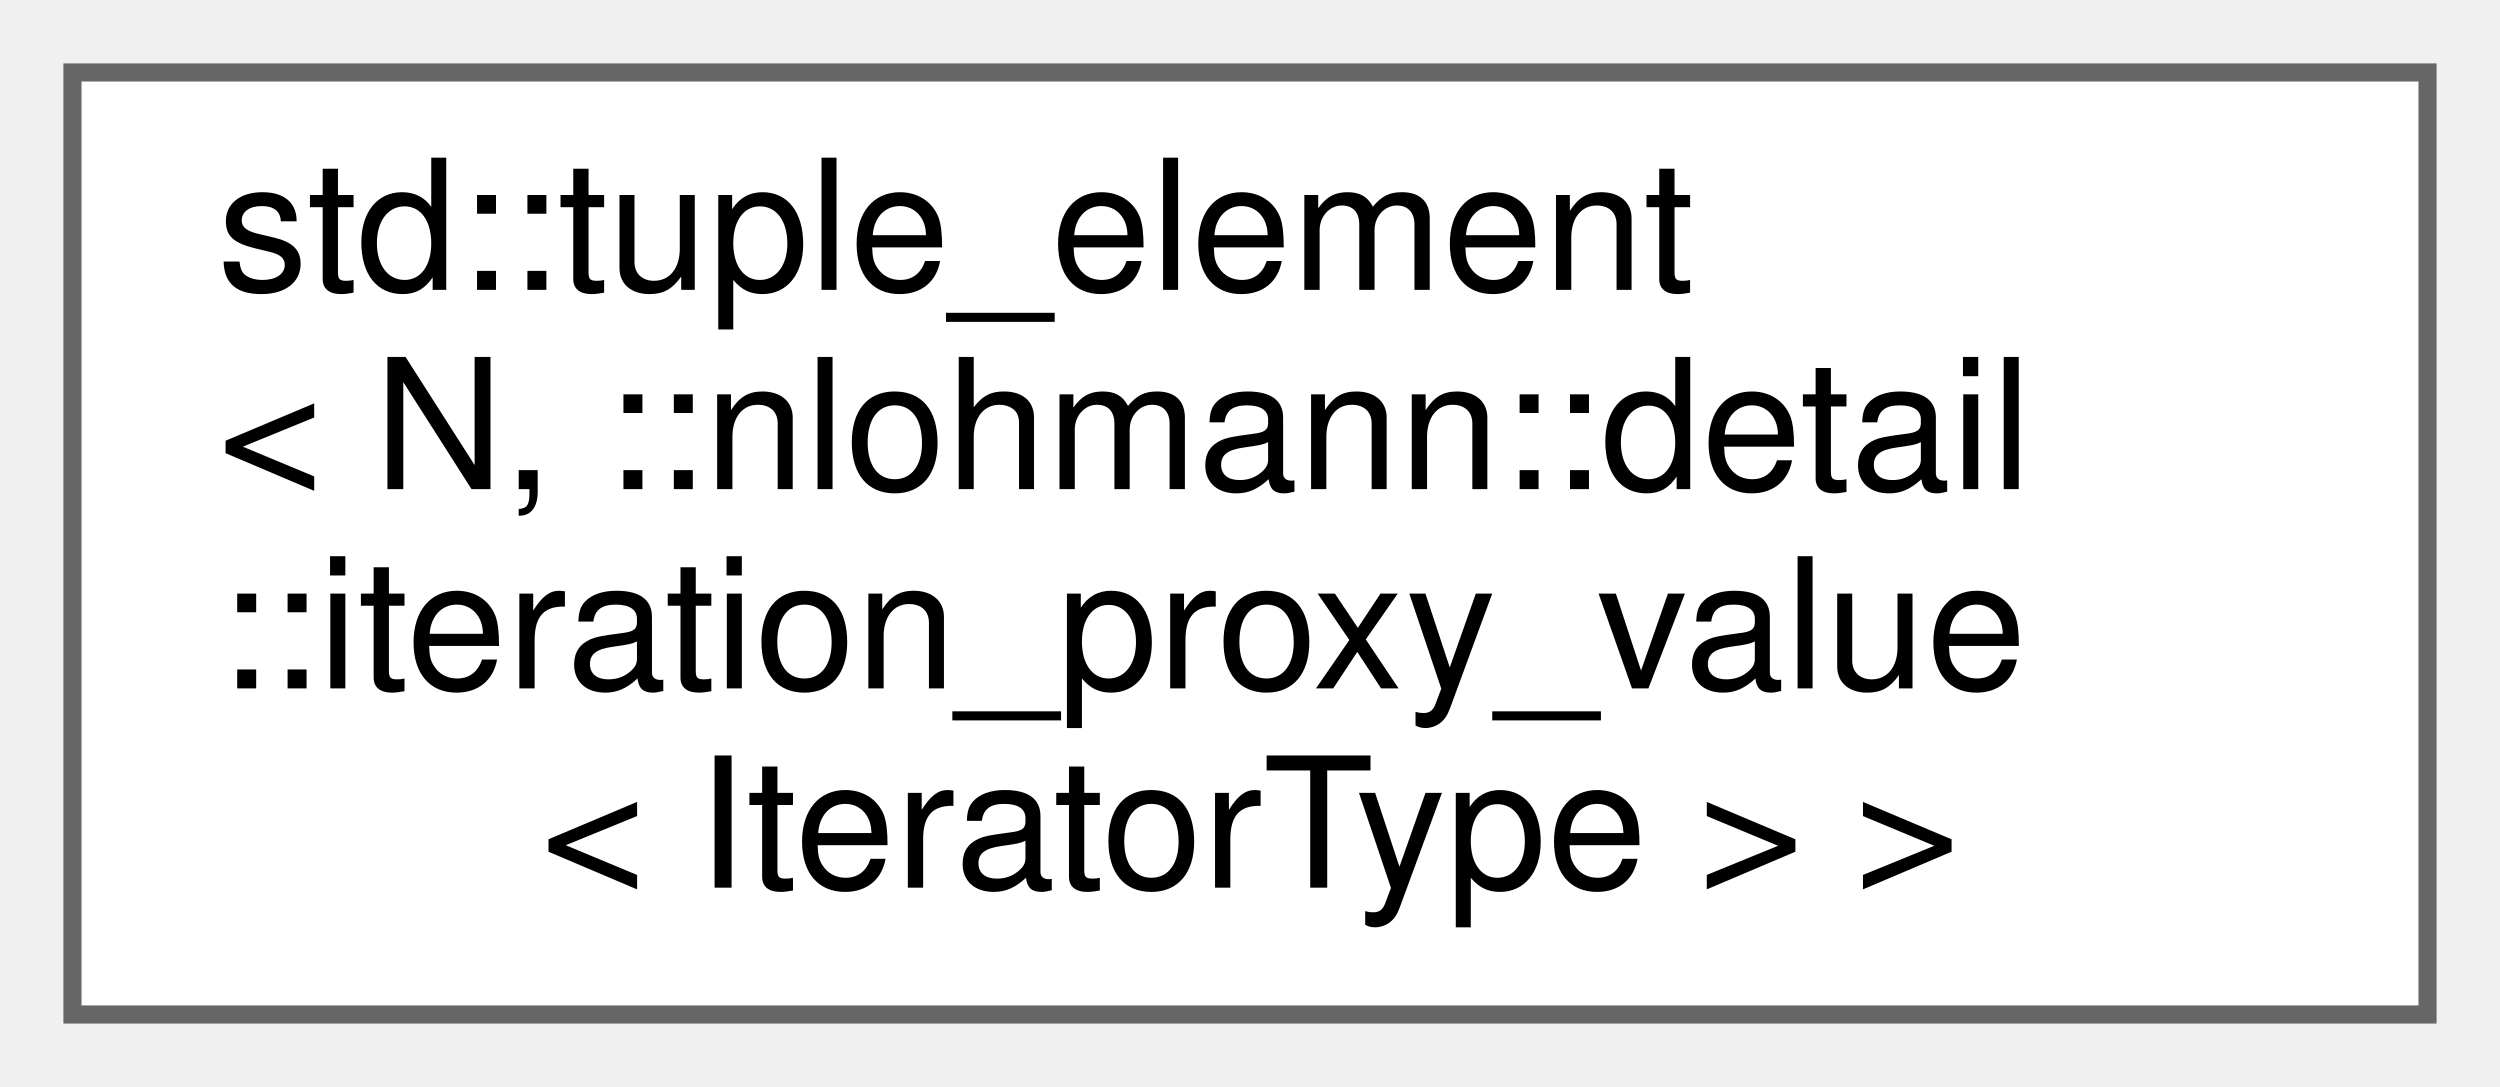
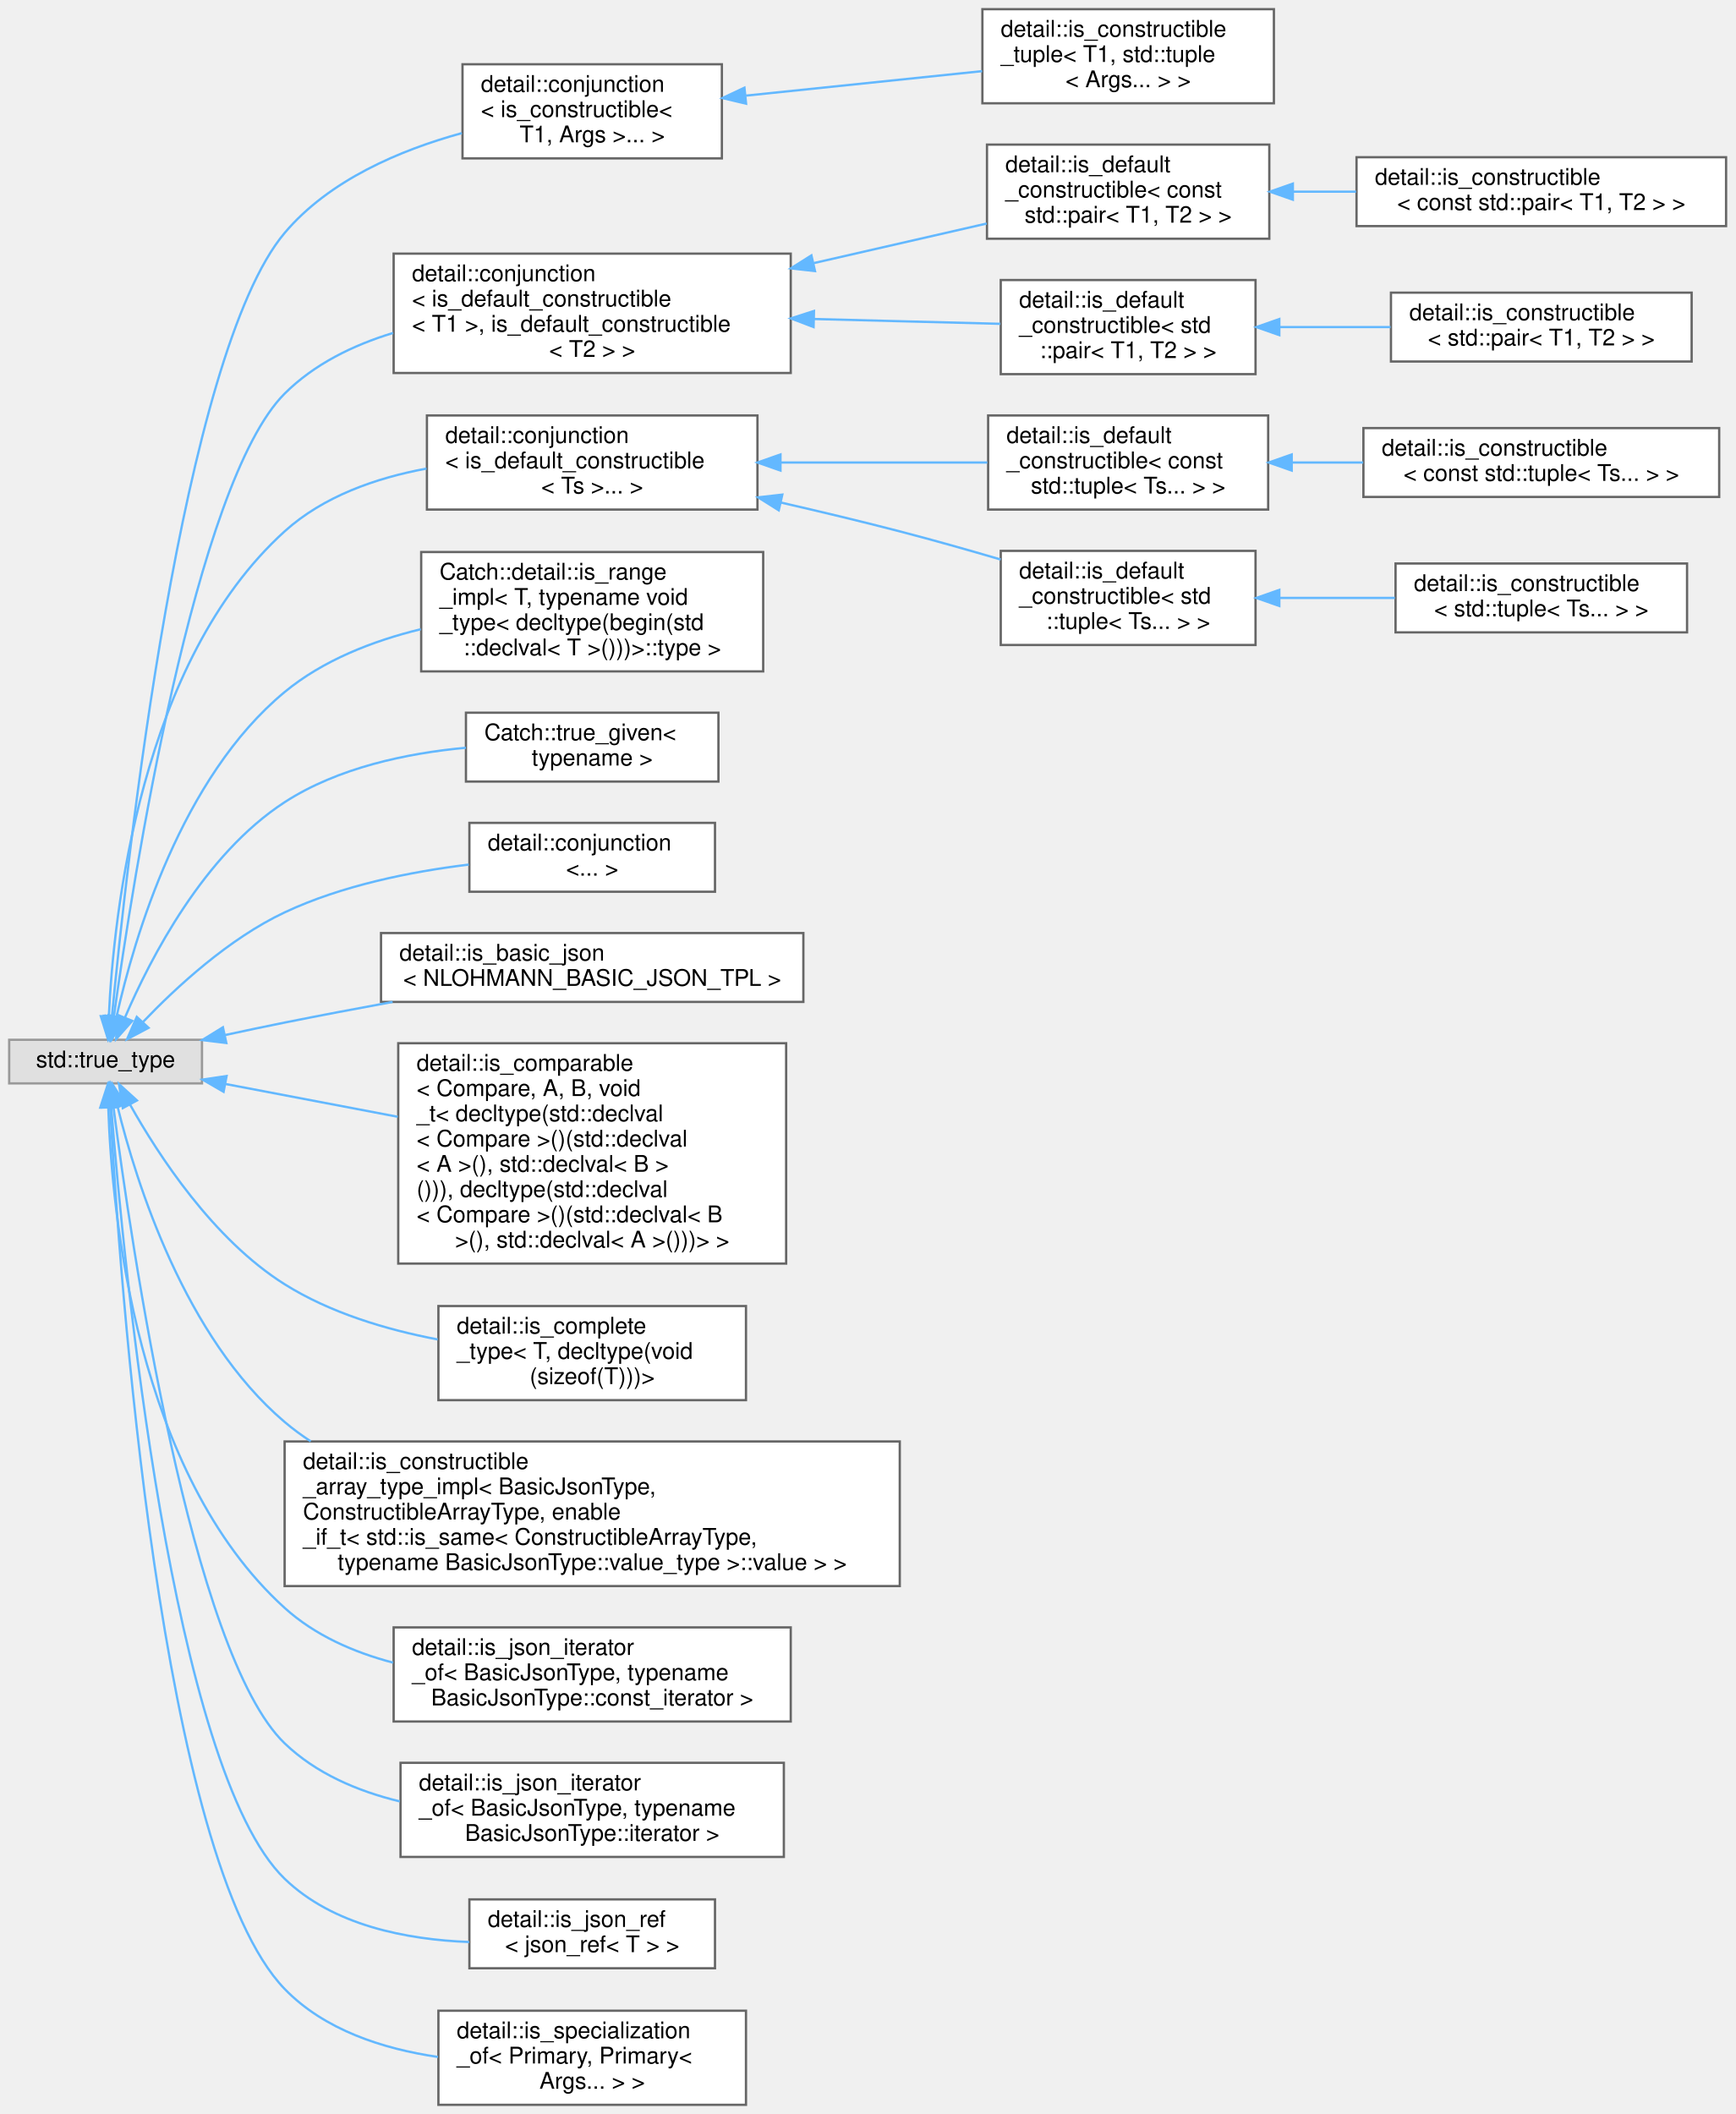
- <svg xmlns="http://www.w3.org/2000/svg" xmlns:xlink="http://www.w3.org/1999/xlink" width="138pt" height="60pt" viewBox="0.00 0.00 138.00 60.00">
-   <g id="graph0" class="graph" transform="scale(1 1) rotate(0) translate(4 56)">
+ <svg xmlns="http://www.w3.org/2000/svg" xmlns:xlink="http://www.w3.org/1999/xlink" width="756pt" height="921pt" viewBox="0.00 0.00 756.00 921.00">
+   <g id="graph0" class="graph" transform="scale(1 1) rotate(0) translate(4 917)">
    <g id="node1" class="node">
      <g id="a_node1">
-         <a xlink:href="classstd_1_1tuple__element_3_01N_00_01_1_1nlohmann_1_1detail_1_1iteration__proxy__value_3_01IteratorType_01_4_01_4.html" target="_top" xlink:title=" ">
-           <polygon fill="white" stroke="#666666" points="130,-52 0,-52 0,0 130,0 130,-52" />
-           <text text-anchor="start" x="8" y="-40" font-family="Helvetica,sans-Serif" font-size="10.00">std::tuple_element</text>
-           <text text-anchor="start" x="8" y="-29" font-family="Helvetica,sans-Serif" font-size="10.00">&lt; N, ::nlohmann::detail</text>
-           <text text-anchor="start" x="8" y="-18" font-family="Helvetica,sans-Serif" font-size="10.00">::iteration_proxy_value</text>
-           <text text-anchor="middle" x="65" y="-7" font-family="Helvetica,sans-Serif" font-size="10.00">&lt; IteratorType &gt; &gt;</text>
-         </a>
-       </g>
+         <a xlink:title=" ">
+           <polygon fill="#e0e0e0" stroke="#999999" points="84,-464 0,-464 0,-445 84,-445 84,-464" />
+           <text text-anchor="middle" x="42" y="-452" font-family="Helvetica,sans-Serif" font-size="10.00">std::true_type</text>
+         </a>
+       </g>
+     </g>
+     <g id="node2" class="node">
+       <g id="a_node2">
+         <a xlink:href="structdetail_1_1conjunction.html" target="_top" xlink:title=" ">
+           <polygon fill="white" stroke="#666666" points="310.5,-889 197.5,-889 197.5,-848 310.5,-848 310.5,-889" />
+           <text text-anchor="start" x="205.5" y="-877" font-family="Helvetica,sans-Serif" font-size="10.00">detail::conjunction</text>
+           <text text-anchor="start" x="205.5" y="-866" font-family="Helvetica,sans-Serif" font-size="10.00">&lt; is_constructible&lt;</text>
+           <text text-anchor="middle" x="254" y="-855" font-family="Helvetica,sans-Serif" font-size="10.00"> T1, Args &gt;... &gt;</text>
+         </a>
+       </g>
+     </g>
+     <g id="edge1" class="edge">
+       <path fill="none" stroke="#63b8ff" d="M44.78,-474.31C51.23,-541.96 75.37,-762.6 120,-815.5 139.4,-838.49 170.17,-851.58 197.23,-859.01" />
+       <polygon fill="#63b8ff" stroke="#63b8ff" points="48.25,-473.8 43.84,-464.17 41.28,-474.45 48.25,-473.8" />
+     </g>
+     <g id="node4" class="node">
+       <g id="a_node4">
+         <a xlink:href="structdetail_1_1conjunction.html" target="_top" xlink:title=" ">
+           <polygon fill="white" stroke="#666666" points="340.5,-806.5 167.5,-806.5 167.5,-754.5 340.5,-754.5 340.5,-806.5" />
+           <text text-anchor="start" x="175.5" y="-794.5" font-family="Helvetica,sans-Serif" font-size="10.00">detail::conjunction</text>
+           <text text-anchor="start" x="175.5" y="-783.5" font-family="Helvetica,sans-Serif" font-size="10.00">&lt; is_default_constructible</text>
+           <text text-anchor="start" x="175.5" y="-772.5" font-family="Helvetica,sans-Serif" font-size="10.00">&lt; T1 &gt;, is_default_constructible</text>
+           <text text-anchor="middle" x="254" y="-761.5" font-family="Helvetica,sans-Serif" font-size="10.00">&lt; T2 &gt; &gt;</text>
+         </a>
+       </g>
+     </g>
+     <g id="edge3" class="edge">
+       <path fill="none" stroke="#63b8ff" d="M45.64,-474.36C53.87,-533.45 80.91,-706.47 120,-745.5 132.84,-758.32 149.78,-766.62 167.25,-771.94" />
+       <polygon fill="#63b8ff" stroke="#63b8ff" points="49.06,-473.57 44.24,-464.13 42.13,-474.52 49.06,-473.57" />
+     </g>
+     <g id="node9" class="node">
+       <g id="a_node9">
+         <a xlink:href="structdetail_1_1conjunction.html" target="_top" xlink:title=" ">
+           <polygon fill="white" stroke="#666666" points="326,-736 182,-736 182,-695 326,-695 326,-736" />
+           <text text-anchor="start" x="190" y="-724" font-family="Helvetica,sans-Serif" font-size="10.00">detail::conjunction</text>
+           <text text-anchor="start" x="190" y="-713" font-family="Helvetica,sans-Serif" font-size="10.00">&lt; is_default_constructible</text>
+           <text text-anchor="middle" x="254" y="-702" font-family="Helvetica,sans-Serif" font-size="10.00">&lt; Ts &gt;... &gt;</text>
+         </a>
+       </g>
+     </g>
+     <g id="edge8" class="edge">
+       <path fill="none" stroke="#63b8ff" d="M43.42,-474.32C45.51,-519.1 57.14,-628.62 120,-685.5 136.85,-700.75 159.77,-708.78 181.83,-712.86" />
+       <polygon fill="#63b8ff" stroke="#63b8ff" points="46.92,-474.04 43.07,-464.17 39.92,-474.29 46.92,-474.04" />
+     </g>
+     <g id="node14" class="node">
+       <g id="a_node14">
+         <a xlink:href="structCatch_1_1detail_1_1is__range__impl_3_01T_00_01typename_01void__type_3_01decltype_07begin_0efe009a05f00a00c1e4e06989d122a22.html" target="_top" xlink:title=" ">
+           <polygon fill="white" stroke="#666666" points="328.5,-676.5 179.5,-676.5 179.5,-624.5 328.5,-624.5 328.5,-676.5" />
+           <text text-anchor="start" x="187.5" y="-664.5" font-family="Helvetica,sans-Serif" font-size="10.00">Catch::detail::is_range</text>
+           <text text-anchor="start" x="187.5" y="-653.5" font-family="Helvetica,sans-Serif" font-size="10.00">_impl&lt; T, typename void</text>
+           <text text-anchor="start" x="187.5" y="-642.5" font-family="Helvetica,sans-Serif" font-size="10.00">_type&lt; decltype(begin(std</text>
+           <text text-anchor="middle" x="254" y="-631.5" font-family="Helvetica,sans-Serif" font-size="10.00">::declval&lt; T &gt;()))&gt;::type &gt;</text>
+         </a>
+       </g>
+     </g>
+     <g id="edge13" class="edge">
+       <path fill="none" stroke="#63b8ff" d="M46.83,-474.32C54.48,-508.45 74.95,-578.24 120,-615.5 136.74,-629.35 158.39,-637.77 179.34,-642.88" />
+       <polygon fill="#63b8ff" stroke="#63b8ff" points="50.19,-473.28 44.71,-464.21 43.34,-474.72 50.19,-473.28" />
+     </g>
+     <g id="node15" class="node">
+       <g id="a_node15">
+         <a xlink:href="structCatch_1_1true__given.html" target="_top" xlink:title=" ">
+           <polygon fill="white" stroke="#666666" points="309,-606.5 199,-606.5 199,-576.5 309,-576.5 309,-606.5" />
+           <text text-anchor="start" x="207" y="-594.5" font-family="Helvetica,sans-Serif" font-size="10.00">Catch::true_given&lt;</text>
+           <text text-anchor="middle" x="254" y="-583.5" font-family="Helvetica,sans-Serif" font-size="10.00"> typename &gt;</text>
+         </a>
+       </g>
+     </g>
+     <g id="edge14" class="edge">
+       <path fill="none" stroke="#63b8ff" d="M50.47,-473.76C61.53,-499.54 84.82,-544.67 120,-567.5 143.23,-582.57 173.3,-588.85 198.97,-591.23" />
+       <polygon fill="#63b8ff" stroke="#63b8ff" points="53.62,-472.23 46.59,-464.31 47.15,-474.89 53.62,-472.23" />
+     </g>
+     <g id="node16" class="node">
+       <g id="a_node16">
+         <a xlink:href="structdetail_1_1conjunction.html" target="_top" xlink:title=" ">
+           <polygon fill="white" stroke="#666666" points="307.5,-558.5 200.5,-558.5 200.5,-528.5 307.5,-528.5 307.5,-558.5" />
+           <text text-anchor="start" x="208.5" y="-546.5" font-family="Helvetica,sans-Serif" font-size="10.00">detail::conjunction</text>
+           <text text-anchor="middle" x="254" y="-535.5" font-family="Helvetica,sans-Serif" font-size="10.00">&lt;... &gt;</text>
+         </a>
+       </g>
+     </g>
+     <g id="edge15" class="edge">
+       <path fill="none" stroke="#63b8ff" d="M58.44,-471.9C72.84,-486.96 95.69,-508.06 120,-519.5 144.95,-531.24 175.01,-537.26 200.24,-540.33" />
+       <polygon fill="#63b8ff" stroke="#63b8ff" points="60.72,-469.21 51.36,-464.26 55.59,-473.97 60.72,-469.21" />
+     </g>
+     <g id="node17" class="node">
+       <g id="a_node17">
+         <a xlink:href="structdetail_1_1is__basic__json_3_01NLOHMANN__BASIC__JSON__TPL_01_4.html" target="_top" xlink:title=" ">
+           <polygon fill="white" stroke="#666666" points="346,-510.5 162,-510.5 162,-480.5 346,-480.5 346,-510.5" />
+           <text text-anchor="start" x="170" y="-498.5" font-family="Helvetica,sans-Serif" font-size="10.00">detail::is_basic_json</text>
+           <text text-anchor="middle" x="254" y="-487.5" font-family="Helvetica,sans-Serif" font-size="10.00">&lt; NLOHMANN_BASIC_JSON_TPL &gt;</text>
+         </a>
+       </g>
+     </g>
+     <g id="edge16" class="edge">
+       <path fill="none" stroke="#63b8ff" d="M94.08,-466.07C102.72,-467.94 111.61,-469.82 120,-471.5 135.18,-474.54 151.38,-477.61 167.05,-480.49" />
+       <polygon fill="#63b8ff" stroke="#63b8ff" points="94.61,-462.6 84.1,-463.88 93.12,-469.44 94.61,-462.6" />
+     </g>
+     <g id="node18" class="node">
+       <g id="a_node18">
+         <a xlink:href="structdetail_1_1is__comparable_3_01Compare_00_01A_00_01B_00_01void__t_3_01decltype_07std_1_1decle5e3400d312093eca0a7154409c6a227.html" target="_top" xlink:title=" ">
+           <polygon fill="white" stroke="#666666" points="338.5,-462.5 169.5,-462.5 169.5,-366.5 338.5,-366.5 338.5,-462.5" />
+           <text text-anchor="start" x="177.5" y="-450.5" font-family="Helvetica,sans-Serif" font-size="10.00">detail::is_comparable</text>
+           <text text-anchor="start" x="177.5" y="-439.5" font-family="Helvetica,sans-Serif" font-size="10.00">&lt; Compare, A, B, void</text>
+           <text text-anchor="start" x="177.5" y="-428.5" font-family="Helvetica,sans-Serif" font-size="10.00">_t&lt; decltype(std::declval</text>
+           <text text-anchor="start" x="177.5" y="-417.5" font-family="Helvetica,sans-Serif" font-size="10.00">&lt; Compare &gt;()(std::declval</text>
+           <text text-anchor="start" x="177.5" y="-406.5" font-family="Helvetica,sans-Serif" font-size="10.00">&lt; A &gt;(), std::declval&lt; B &gt;</text>
+           <text text-anchor="start" x="177.5" y="-395.5" font-family="Helvetica,sans-Serif" font-size="10.00">())), decltype(std::declval</text>
+           <text text-anchor="start" x="177.5" y="-384.5" font-family="Helvetica,sans-Serif" font-size="10.00">&lt; Compare &gt;()(std::declval&lt; B</text>
+           <text text-anchor="middle" x="254" y="-373.5" font-family="Helvetica,sans-Serif" font-size="10.00"> &gt;(), std::declval&lt; A &gt;()))&gt; &gt;</text>
+         </a>
+       </g>
+     </g>
+     <g id="edge17" class="edge">
+       <path fill="none" stroke="#63b8ff" d="M94.26,-444.74C116.83,-440.44 143.92,-435.28 169.29,-430.45" />
+       <polygon fill="#63b8ff" stroke="#63b8ff" points="93.41,-441.34 84.24,-446.65 94.72,-448.21 93.41,-441.34" />
+     </g>
+     <g id="node19" class="node">
+       <g id="a_node19">
+         <a xlink:href="structdetail_1_1is__complete__type_3_01T_00_01decltype_07void_07sizeof_07T_08_08_08_4.html" target="_top" xlink:title=" ">
+           <polygon fill="white" stroke="#666666" points="321,-348 187,-348 187,-307 321,-307 321,-348" />
+           <text text-anchor="start" x="195" y="-336" font-family="Helvetica,sans-Serif" font-size="10.00">detail::is_complete</text>
+           <text text-anchor="start" x="195" y="-325" font-family="Helvetica,sans-Serif" font-size="10.00">_type&lt; T, decltype(void</text>
+           <text text-anchor="middle" x="254" y="-314" font-family="Helvetica,sans-Serif" font-size="10.00">(sizeof(T)))&gt;</text>
+         </a>
+       </g>
+     </g>
+     <g id="edge18" class="edge">
+       <path fill="none" stroke="#63b8ff" d="M52.59,-435.88C65.04,-413.65 88.91,-377.03 120,-357.5 139.84,-345.04 164.23,-337.73 186.68,-333.45" />
+       <polygon fill="#63b8ff" stroke="#63b8ff" points="49.5,-434.24 47.83,-444.71 55.66,-437.57 49.5,-434.24" />
+     </g>
+     <g id="node20" class="node">
+       <g id="a_node20">
+         <a xlink:href="structdetail_1_1is__constructible__array__type__impl_3_01BasicJsonType_00_01ConstructibleArrayTyff4af2af9684a1cc8580410ec8c319a4.html" target="_top" xlink:title=" ">
+           <polygon fill="white" stroke="#666666" points="388,-289 120,-289 120,-226 388,-226 388,-289" />
+           <text text-anchor="start" x="128" y="-277" font-family="Helvetica,sans-Serif" font-size="10.00">detail::is_constructible</text>
+           <text text-anchor="start" x="128" y="-266" font-family="Helvetica,sans-Serif" font-size="10.00">_array_type_impl&lt; BasicJsonType,</text>
+           <text text-anchor="start" x="128" y="-255" font-family="Helvetica,sans-Serif" font-size="10.00"> ConstructibleArrayType, enable</text>
+           <text text-anchor="start" x="128" y="-244" font-family="Helvetica,sans-Serif" font-size="10.00">_if_t&lt; std::is_same&lt; ConstructibleArrayType,</text>
+           <text text-anchor="middle" x="254" y="-233" font-family="Helvetica,sans-Serif" font-size="10.00"> typename BasicJsonType::value_type &gt;::value &gt; &gt;</text>
+         </a>
+       </g>
+     </g>
+     <g id="edge19" class="edge">
+       <path fill="none" stroke="#63b8ff" d="M47.23,-434.85C55.4,-401.62 76.53,-334.38 120,-297.5 123.59,-294.46 127.4,-291.65 131.38,-289.05" />
+       <polygon fill="#63b8ff" stroke="#63b8ff" points="43.79,-434.19 44.94,-444.72 50.61,-435.77 43.79,-434.19" />
+     </g>
+     <g id="node21" class="node">
+       <g id="a_node21">
+         <a xlink:href="structdetail_1_1is__json__iterator__of_3_01BasicJsonType_00_01typename_01BasicJsonType_1_1const__iterator_01_4.html" target="_top" xlink:title=" ">
+           <polygon fill="white" stroke="#666666" points="340.5,-208 167.5,-208 167.5,-167 340.5,-167 340.5,-208" />
+           <text text-anchor="start" x="175.5" y="-196" font-family="Helvetica,sans-Serif" font-size="10.00">detail::is_json_iterator</text>
+           <text text-anchor="start" x="175.5" y="-185" font-family="Helvetica,sans-Serif" font-size="10.00">_of&lt; BasicJsonType, typename</text>
+           <text text-anchor="middle" x="254" y="-174" font-family="Helvetica,sans-Serif" font-size="10.00"> BasicJsonType::const_iterator &gt;</text>
+         </a>
+       </g>
+     </g>
+     <g id="edge20" class="edge">
+       <path fill="none" stroke="#63b8ff" d="M43.18,-434.36C44.74,-388.37 55.33,-275.11 120,-216.5 133.13,-204.6 149.99,-197.18 167.25,-192.64" />
+       <polygon fill="#63b8ff" stroke="#63b8ff" points="39.68,-434.45 42.95,-444.53 46.67,-434.61 39.68,-434.45" />
+     </g>
+     <g id="node22" class="node">
+       <g id="a_node22">
+         <a xlink:href="structdetail_1_1is__json__iterator__of_3_01BasicJsonType_00_01typename_01BasicJsonType_1_1iterator_01_4.html" target="_top" xlink:title=" ">
+           <polygon fill="white" stroke="#666666" points="337.5,-149 170.5,-149 170.5,-108 337.5,-108 337.5,-149" />
+           <text text-anchor="start" x="178.5" y="-137" font-family="Helvetica,sans-Serif" font-size="10.00">detail::is_json_iterator</text>
+           <text text-anchor="start" x="178.5" y="-126" font-family="Helvetica,sans-Serif" font-size="10.00">_of&lt; BasicJsonType, typename</text>
+           <text text-anchor="middle" x="254" y="-115" font-family="Helvetica,sans-Serif" font-size="10.00"> BasicJsonType::iterator &gt;</text>
+         </a>
+       </g>
+     </g>
+     <g id="edge21" class="edge">
+       <path fill="none" stroke="#63b8ff" d="M45.4,-434.93C53.13,-375.17 79.24,-196.7 120,-157.5 133.63,-144.39 151.73,-136.65 170.17,-132.19" />
+       <polygon fill="#63b8ff" stroke="#63b8ff" points="41.92,-434.58 44.14,-444.94 48.86,-435.46 41.92,-434.58" />
+     </g>
+     <g id="node23" class="node">
+       <g id="a_node23">
+         <a xlink:href="structdetail_1_1is__json__ref_3_01json__ref_3_01T_01_4_01_4.html" target="_top" xlink:title=" ">
+           <polygon fill="white" stroke="#666666" points="307.5,-89.5 200.5,-89.5 200.5,-59.5 307.5,-59.5 307.5,-89.5" />
+           <text text-anchor="start" x="208.5" y="-77.5" font-family="Helvetica,sans-Serif" font-size="10.00">detail::is_json_ref</text>
+           <text text-anchor="middle" x="254" y="-66.5" font-family="Helvetica,sans-Serif" font-size="10.00">&lt; json_ref&lt; T &gt; &gt;</text>
+         </a>
+       </g>
+     </g>
+     <g id="edge22" class="edge">
+       <path fill="none" stroke="#63b8ff" d="M44.45,-434.62C49.83,-366.78 70.88,-145.95 120,-98.5 141.01,-78.2 173.04,-71.97 200.4,-70.93" />
+       <polygon fill="#63b8ff" stroke="#63b8ff" points="40.95,-434.56 43.68,-444.8 47.93,-435.09 40.95,-434.56" />
+     </g>
+     <g id="node24" class="node">
+       <g id="a_node24">
+         <a xlink:href="structdetail_1_1is__specialization__of_3_01Primary_00_01Primary_3_01Args_8_8_8_01_4_01_4.html" target="_top" xlink:title=" ">
+           <polygon fill="white" stroke="#666666" points="321,-41 187,-41 187,0 321,0 321,-41" />
+           <text text-anchor="start" x="195" y="-29" font-family="Helvetica,sans-Serif" font-size="10.00">detail::is_specialization</text>
+           <text text-anchor="start" x="195" y="-18" font-family="Helvetica,sans-Serif" font-size="10.00">_of&lt; Primary, Primary&lt;</text>
+           <text text-anchor="middle" x="254" y="-7" font-family="Helvetica,sans-Serif" font-size="10.00"> Args... &gt; &gt;</text>
+         </a>
+       </g>
+     </g>
+     <g id="edge23" class="edge">
+       <path fill="none" stroke="#63b8ff" d="M43.99,-434.46C48.05,-360.82 65.82,-106.53 120,-50.5 137.28,-32.63 162.76,-24.38 186.8,-20.85" />
+       <polygon fill="#63b8ff" stroke="#63b8ff" points="40.49,-434.5 43.46,-444.67 47.48,-434.87 40.49,-434.5" />
+     </g>
+     <g id="node3" class="node">
+       <g id="a_node3">
+         <a xlink:href="structdetail_1_1is__constructible__tuple_3_01T1_00_01std_1_1tuple_3_01Args_8_8_8_01_4_01_4.html" target="_top" xlink:title=" ">
+           <polygon fill="white" stroke="#666666" points="551,-913 424,-913 424,-872 551,-872 551,-913" />
+           <text text-anchor="start" x="432" y="-901" font-family="Helvetica,sans-Serif" font-size="10.00">detail::is_constructible</text>
+           <text text-anchor="start" x="432" y="-890" font-family="Helvetica,sans-Serif" font-size="10.00">_tuple&lt; T1, std::tuple</text>
+           <text text-anchor="middle" x="487.5" y="-879" font-family="Helvetica,sans-Serif" font-size="10.00">&lt; Args... &gt; &gt;</text>
+         </a>
+       </g>
+     </g>
+     <g id="edge2" class="edge">
+       <path fill="none" stroke="#63b8ff" d="M321,-875.34C353.32,-878.69 392.04,-882.71 423.9,-886.01" />
+       <polygon fill="#63b8ff" stroke="#63b8ff" points="321.05,-871.83 310.74,-874.28 320.33,-878.79 321.05,-871.83" />
+     </g>
+     <g id="node5" class="node">
+       <g id="a_node5">
+         <a xlink:href="structdetail_1_1is__default__constructible_3_01const_01std_1_1pair_3_01T1_00_01T2_01_4_01_4.html" target="_top" xlink:title=" ">
+           <polygon fill="white" stroke="#666666" points="549,-854 426,-854 426,-813 549,-813 549,-854" />
+           <text text-anchor="start" x="434" y="-842" font-family="Helvetica,sans-Serif" font-size="10.00">detail::is_default</text>
+           <text text-anchor="start" x="434" y="-831" font-family="Helvetica,sans-Serif" font-size="10.00">_constructible&lt; const</text>
+           <text text-anchor="middle" x="487.5" y="-820" font-family="Helvetica,sans-Serif" font-size="10.00"> std::pair&lt; T1, T2 &gt; &gt;</text>
+         </a>
+       </g>
+     </g>
+     <g id="edge4" class="edge">
+       <path fill="none" stroke="#63b8ff" d="M350.6,-802.39C376.06,-808.22 402.87,-814.35 425.88,-819.62" />
+       <polygon fill="#63b8ff" stroke="#63b8ff" points="351.07,-798.9 340.54,-800.08 349.51,-805.73 351.07,-798.9" />
+     </g>
+     <g id="node7" class="node">
+       <g id="a_node7">
+         <a xlink:href="structdetail_1_1is__default__constructible_3_01std_1_1pair_3_01T1_00_01T2_01_4_01_4.html" target="_top" xlink:title=" ">
+           <polygon fill="white" stroke="#666666" points="543,-795 432,-795 432,-754 543,-754 543,-795" />
+           <text text-anchor="start" x="440" y="-783" font-family="Helvetica,sans-Serif" font-size="10.00">detail::is_default</text>
+           <text text-anchor="start" x="440" y="-772" font-family="Helvetica,sans-Serif" font-size="10.00">_constructible&lt; std</text>
+           <text text-anchor="middle" x="487.5" y="-761" font-family="Helvetica,sans-Serif" font-size="10.00">::pair&lt; T1, T2 &gt; &gt;</text>
+         </a>
+       </g>
+     </g>
+     <g id="edge6" class="edge">
+       <path fill="none" stroke="#63b8ff" d="M350.66,-778.02C378.33,-777.3 407.59,-776.55 431.83,-775.92" />
+       <polygon fill="#63b8ff" stroke="#63b8ff" points="350.45,-774.52 340.54,-778.28 350.63,-781.52 350.45,-774.52" />
+     </g>
+     <g id="node6" class="node">
+       <g id="a_node6">
+         <a xlink:href="structdetail_1_1is__constructible_3_01const_01std_1_1pair_3_01T1_00_01T2_01_4_01_4.html" target="_top" xlink:title=" ">
+           <polygon fill="white" stroke="#666666" points="748,-848.5 587,-848.5 587,-818.5 748,-818.5 748,-848.5" />
+           <text text-anchor="start" x="595" y="-836.5" font-family="Helvetica,sans-Serif" font-size="10.00">detail::is_constructible</text>
+           <text text-anchor="middle" x="667.5" y="-825.5" font-family="Helvetica,sans-Serif" font-size="10.00">&lt; const std::pair&lt; T1, T2 &gt; &gt;</text>
+         </a>
+       </g>
+     </g>
+     <g id="edge5" class="edge">
+       <path fill="none" stroke="#63b8ff" d="M559.33,-833.5C568.36,-833.5 577.65,-833.5 586.81,-833.5" />
+       <polygon fill="#63b8ff" stroke="#63b8ff" points="559.26,-830 549.26,-833.5 559.26,-837 559.26,-830" />
+     </g>
+     <g id="node8" class="node">
+       <g id="a_node8">
+         <a xlink:href="structdetail_1_1is__constructible_3_01std_1_1pair_3_01T1_00_01T2_01_4_01_4.html" target="_top" xlink:title=" ">
+           <polygon fill="white" stroke="#666666" points="733,-789.5 602,-789.5 602,-759.5 733,-759.5 733,-789.5" />
+           <text text-anchor="start" x="610" y="-777.5" font-family="Helvetica,sans-Serif" font-size="10.00">detail::is_constructible</text>
+           <text text-anchor="middle" x="667.5" y="-766.5" font-family="Helvetica,sans-Serif" font-size="10.00">&lt; std::pair&lt; T1, T2 &gt; &gt;</text>
+         </a>
+       </g>
+     </g>
+     <g id="edge7" class="edge">
+       <path fill="none" stroke="#63b8ff" d="M553.53,-774.5C569.27,-774.5 586.1,-774.5 601.83,-774.5" />
+       <polygon fill="#63b8ff" stroke="#63b8ff" points="553.36,-771 543.36,-774.5 553.36,-778 553.36,-771" />
+     </g>
+     <g id="node10" class="node">
+       <g id="a_node10">
+         <a xlink:href="structdetail_1_1is__default__constructible_3_01const_01std_1_1tuple_3_01Ts_8_8_8_01_4_01_4.html" target="_top" xlink:title=" ">
+           <polygon fill="white" stroke="#666666" points="548.5,-736 426.5,-736 426.5,-695 548.5,-695 548.5,-736" />
+           <text text-anchor="start" x="434.5" y="-724" font-family="Helvetica,sans-Serif" font-size="10.00">detail::is_default</text>
+           <text text-anchor="start" x="434.5" y="-713" font-family="Helvetica,sans-Serif" font-size="10.00">_constructible&lt; const</text>
+           <text text-anchor="middle" x="487.5" y="-702" font-family="Helvetica,sans-Serif" font-size="10.00"> std::tuple&lt; Ts... &gt; &gt;</text>
+         </a>
+       </g>
+     </g>
+     <g id="edge9" class="edge">
+       <path fill="none" stroke="#63b8ff" d="M336.33,-715.5C365.88,-715.5 398.73,-715.5 426.14,-715.5" />
+       <polygon fill="#63b8ff" stroke="#63b8ff" points="336.03,-712 326.03,-715.5 336.03,-719 336.03,-712" />
+     </g>
+     <g id="node12" class="node">
+       <g id="a_node12">
+         <a xlink:href="structdetail_1_1is__default__constructible_3_01std_1_1tuple_3_01Ts_8_8_8_01_4_01_4.html" target="_top" xlink:title=" ">
+           <polygon fill="white" stroke="#666666" points="543,-677 432,-677 432,-636 543,-636 543,-677" />
+           <text text-anchor="start" x="440" y="-665" font-family="Helvetica,sans-Serif" font-size="10.00">detail::is_default</text>
+           <text text-anchor="start" x="440" y="-654" font-family="Helvetica,sans-Serif" font-size="10.00">_constructible&lt; std</text>
+           <text text-anchor="middle" x="487.5" y="-643" font-family="Helvetica,sans-Serif" font-size="10.00">::tuple&lt; Ts... &gt; &gt;</text>
+         </a>
+       </g>
+     </g>
+     <g id="edge11" class="edge">
+       <path fill="none" stroke="#63b8ff" d="M336.28,-698.04C353.41,-694.12 371.34,-689.83 388,-685.5 402.32,-681.78 417.71,-677.42 431.97,-673.24" />
+       <polygon fill="#63b8ff" stroke="#63b8ff" points="335.28,-694.68 326.3,-700.31 336.83,-701.51 335.28,-694.68" />
+     </g>
+     <g id="node11" class="node">
+       <g id="a_node11">
+         <a xlink:href="structdetail_1_1is__constructible_3_01const_01std_1_1tuple_3_01Ts_8_8_8_01_4_01_4.html" target="_top" xlink:title=" ">
+           <polygon fill="white" stroke="#666666" points="745,-730.5 590,-730.5 590,-700.5 745,-700.5 745,-730.5" />
+           <text text-anchor="start" x="598" y="-718.5" font-family="Helvetica,sans-Serif" font-size="10.00">detail::is_constructible</text>
+           <text text-anchor="middle" x="667.5" y="-707.5" font-family="Helvetica,sans-Serif" font-size="10.00">&lt; const std::tuple&lt; Ts... &gt; &gt;</text>
+         </a>
+       </g>
+     </g>
+     <g id="edge10" class="edge">
+       <path fill="none" stroke="#63b8ff" d="M558.83,-715.5C569.03,-715.5 579.57,-715.5 589.89,-715.5" />
+       <polygon fill="#63b8ff" stroke="#63b8ff" points="558.76,-712 548.76,-715.5 558.76,-719 558.76,-712" />
+     </g>
+     <g id="node13" class="node">
+       <g id="a_node13">
+         <a xlink:href="structdetail_1_1is__constructible_3_01std_1_1tuple_3_01Ts_8_8_8_01_4_01_4.html" target="_top" xlink:title=" ">
+           <polygon fill="white" stroke="#666666" points="731,-671.5 604,-671.5 604,-641.5 731,-641.5 731,-671.5" />
+           <text text-anchor="start" x="612" y="-659.5" font-family="Helvetica,sans-Serif" font-size="10.00">detail::is_constructible</text>
+           <text text-anchor="middle" x="667.5" y="-648.5" font-family="Helvetica,sans-Serif" font-size="10.00">&lt; std::tuple&lt; Ts... &gt; &gt;</text>
+         </a>
+       </g>
+     </g>
+     <g id="edge12" class="edge">
+       <path fill="none" stroke="#63b8ff" d="M553.4,-656.5C569.82,-656.5 587.42,-656.5 603.73,-656.5" />
+       <polygon fill="#63b8ff" stroke="#63b8ff" points="553.36,-653 543.36,-656.5 553.36,-660 553.36,-653" />
    </g>
  </g>
</svg>
